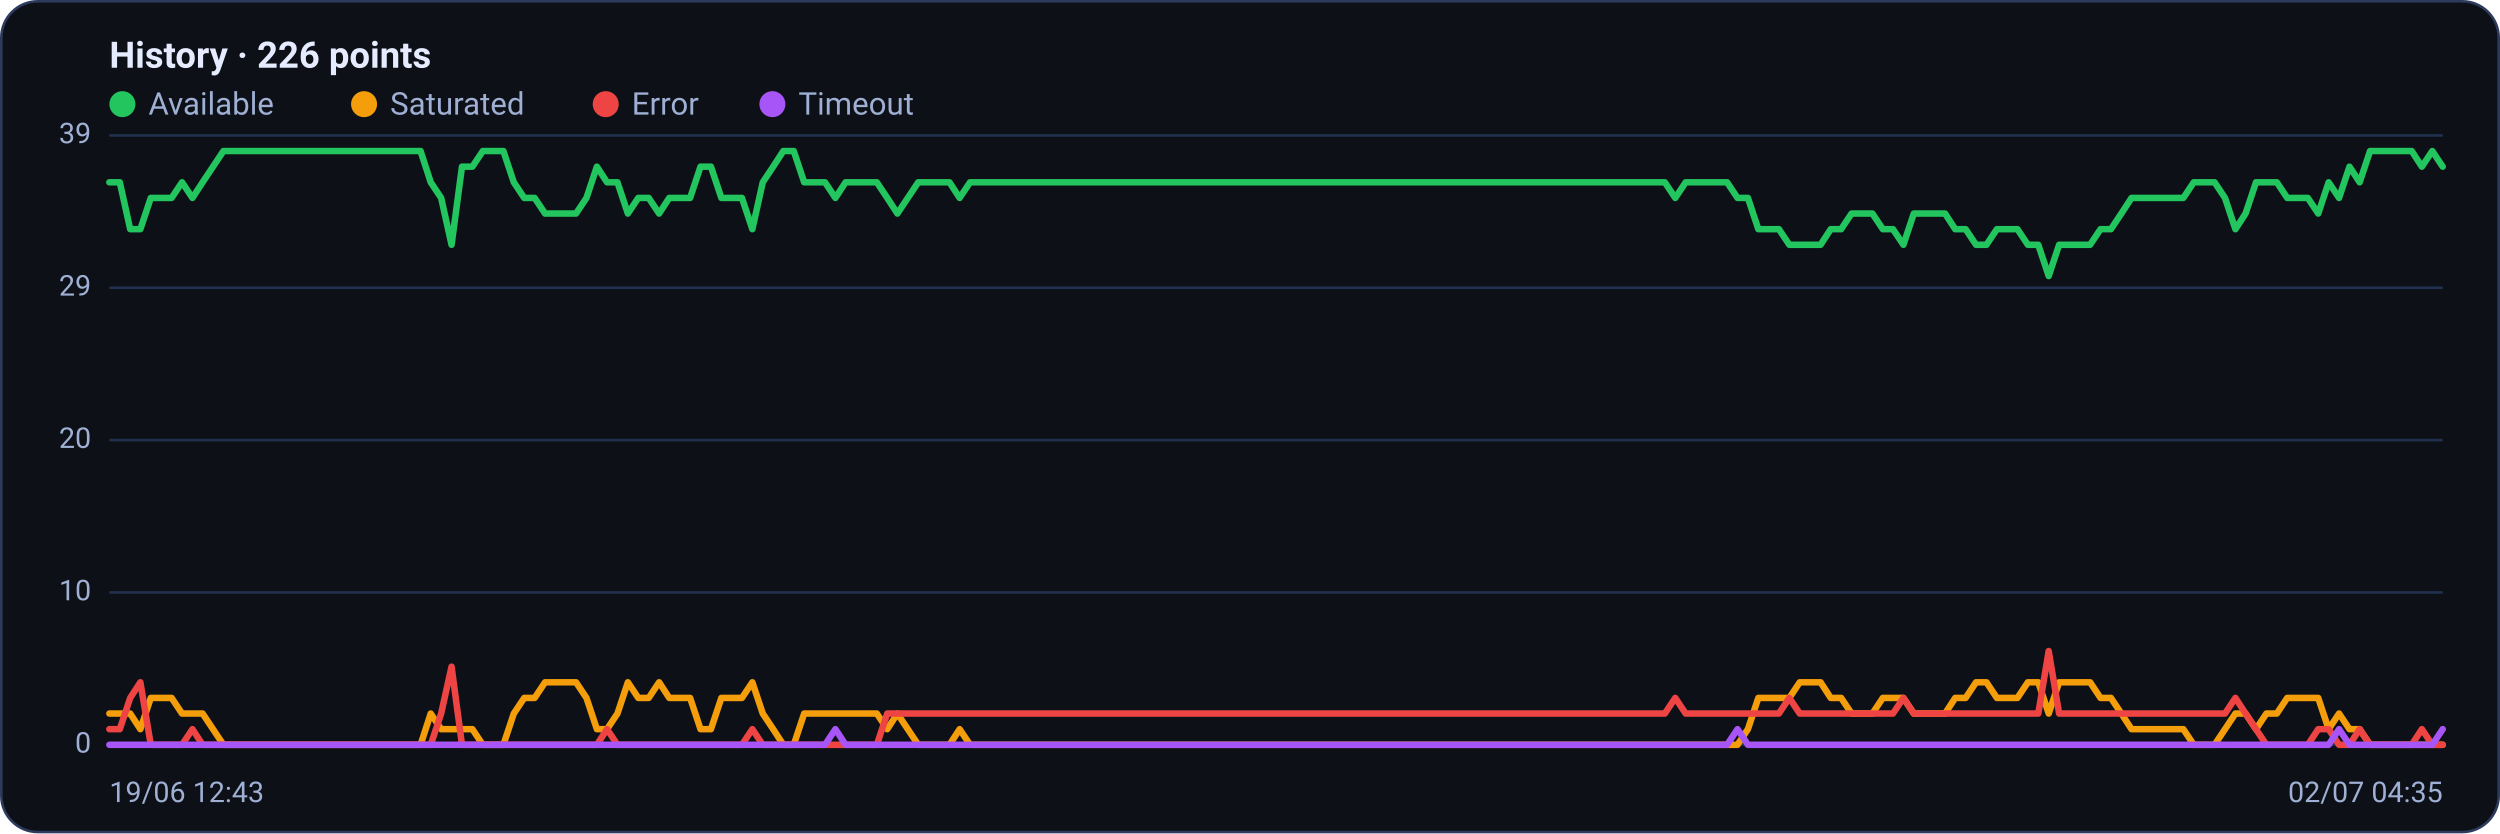
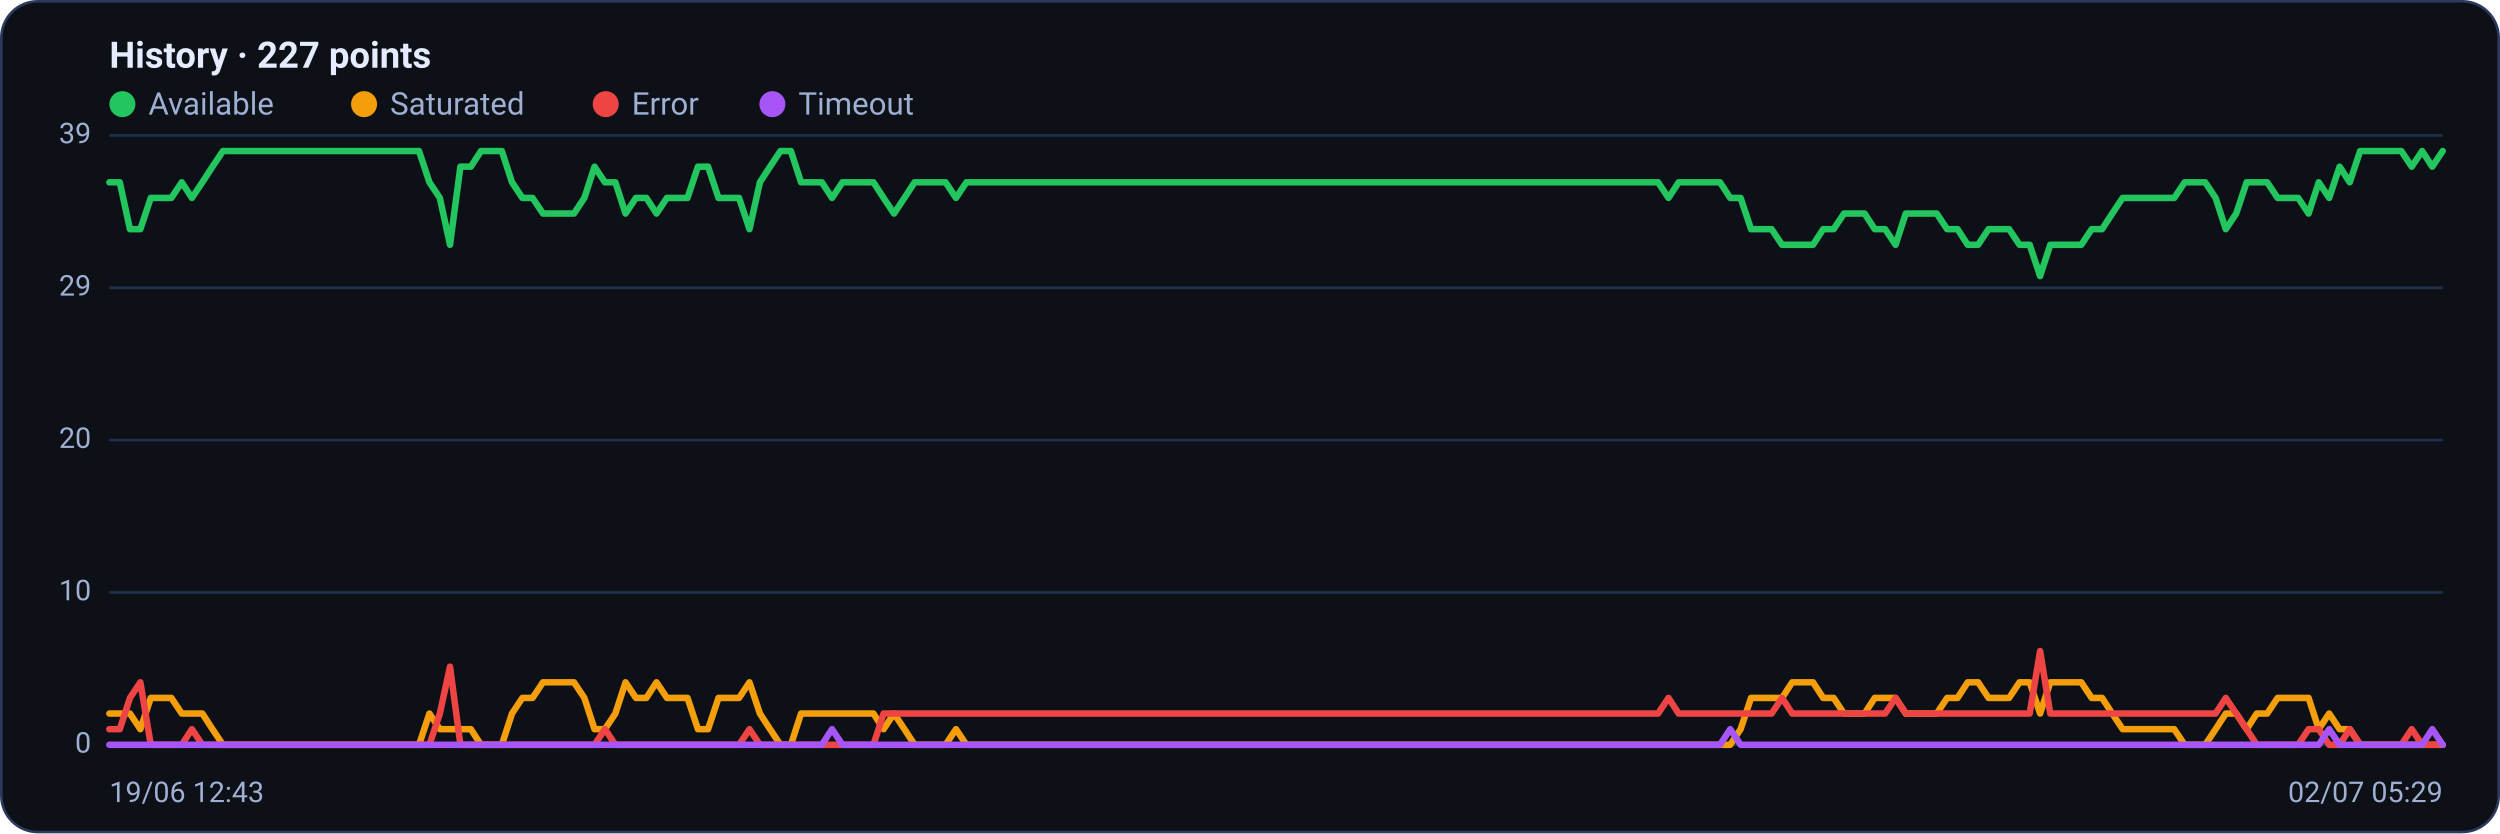
<svg xmlns="http://www.w3.org/2000/svg" viewBox="0 0 960 320" width="960" height="320" font-family="Segoe UI, system-ui, -apple-system, Roboto, Helvetica, Arial, sans-serif" role="img" aria-label="Availability history per region">
  <rect x="0.5" y="0.5" width="959" height="319" rx="14" fill="#0d1117" stroke="#2c3a5e" />
-   <text x="42" y="26" font-size="14" font-weight="600" fill="#e6ecff">History · 226 points</text>
+   <text x="42" y="26" font-size="14" font-weight="600" fill="#e6ecff">History · 227 points</text>
  <circle cx="47" cy="40" r="5" fill="#22c55e" />
  <text x="57" y="44" font-size="12" fill="#9fb0d4">Available</text>
  <circle cx="139.8" cy="40" r="5" fill="#f59e0b" />
  <text x="149.8" y="44" font-size="12" fill="#9fb0d4">Saturated</text>
  <circle cx="232.6" cy="40" r="5" fill="#ef4444" />
  <text x="242.6" y="44" font-size="12" fill="#9fb0d4">Error</text>
  <circle cx="296.6" cy="40" r="5" fill="#a855f7" />
  <text x="306.6" y="44" font-size="12" fill="#9fb0d4">Timeout</text>
  <line x1="42" y1="286.0" x2="938" y2="286.0" stroke="#21304f" stroke-width="1" />
  <text x="35" y="289.0" text-anchor="end" font-size="11" fill="#9fb0d4">0</text>
  <line x1="42" y1="227.5" x2="938" y2="227.5" stroke="#21304f" stroke-width="1" />
  <text x="35" y="230.5" text-anchor="end" font-size="11" fill="#9fb0d4">10</text>
  <line x1="42" y1="169.0" x2="938" y2="169.0" stroke="#21304f" stroke-width="1" />
  <text x="35" y="172.0" text-anchor="end" font-size="11" fill="#9fb0d4">20</text>
  <line x1="42" y1="110.5" x2="938" y2="110.5" stroke="#21304f" stroke-width="1" />
  <text x="35" y="113.5" text-anchor="end" font-size="11" fill="#9fb0d4">29</text>
  <line x1="42" y1="52.0" x2="938" y2="52.0" stroke="#21304f" stroke-width="1" />
  <text x="35" y="55.0" text-anchor="end" font-size="11" fill="#9fb0d4">39</text>
-   <polyline fill="none" stroke="#22c55e" stroke-width="2.5" stroke-linejoin="round" stroke-linecap="round" points="42.0,70.0 46.0,70.0 50.0,88.0 53.9,88.0 57.9,76.0 61.9,76.0 65.9,76.0 69.9,70.0 73.9,76.0 77.8,70.0 81.8,64.0 85.8,58.0 89.8,58.0 93.8,58.0 97.8,58.0 101.7,58.0 105.7,58.0 109.7,58.0 113.7,58.0 117.7,58.0 121.6,58.0 125.6,58.0 129.6,58.0 133.6,58.0 137.6,58.0 141.6,58.0 145.5,58.0 149.5,58.0 153.5,58.0 157.5,58.0 161.5,58.0 165.4,70.0 169.4,76.0 173.4,94.0 177.4,64.0 181.4,64.0 185.4,58.0 189.3,58.0 193.3,58.0 197.3,70.0 201.3,76.0 205.3,76.0 209.3,82.0 213.2,82.0 217.2,82.0 221.2,82.0 225.2,76.0 229.2,64.0 233.1,70.0 237.1,70.0 241.1,82.0 245.1,76.0 249.1,76.0 253.1,82.0 257.0,76.0 261.0,76.0 265.0,76.0 269.0,64.0 273.0,64.0 277.0,76.0 280.9,76.0 284.9,76.0 288.9,88.0 292.9,70.0 296.9,64.0 300.8,58.0 304.8,58.0 308.8,70.0 312.8,70.0 316.8,70.0 320.8,76.0 324.7,70.0 328.7,70.0 332.7,70.0 336.7,70.0 340.7,76.0 344.6,82.0 348.6,76.0 352.6,70.0 356.6,70.0 360.6,70.0 364.6,70.0 368.5,76.0 372.5,70.0 376.5,70.0 380.5,70.0 384.5,70.0 388.5,70.0 392.4,70.0 396.4,70.0 400.4,70.0 404.4,70.0 408.4,70.0 412.3,70.0 416.3,70.0 420.3,70.0 424.3,70.0 428.3,70.0 432.3,70.0 436.2,70.0 440.2,70.0 444.2,70.0 448.2,70.0 452.2,70.0 456.2,70.0 460.1,70.0 464.1,70.0 468.1,70.0 472.1,70.0 476.1,70.0 480.0,70.0 484.0,70.0 488.0,70.0 492.0,70.0 496.0,70.0 500.0,70.0 503.9,70.0 507.9,70.0 511.9,70.0 515.9,70.0 519.9,70.0 523.8,70.0 527.8,70.0 531.8,70.0 535.8,70.0 539.8,70.0 543.8,70.0 547.7,70.0 551.7,70.0 555.7,70.0 559.7,70.0 563.7,70.0 567.7,70.0 571.6,70.0 575.6,70.0 579.6,70.0 583.6,70.0 587.6,70.0 591.5,70.0 595.5,70.0 599.5,70.0 603.5,70.0 607.5,70.0 611.5,70.0 615.4,70.0 619.4,70.0 623.4,70.0 627.4,70.0 631.4,70.0 635.4,70.0 639.3,70.0 643.3,76.0 647.3,70.0 651.3,70.0 655.3,70.0 659.2,70.0 663.2,70.0 667.2,76.0 671.2,76.0 675.2,88.0 679.2,88.0 683.1,88.0 687.1,94.0 691.1,94.0 695.1,94.0 699.1,94.0 703.0,88.0 707.0,88.0 711.0,82.0 715.0,82.0 719.0,82.0 723.0,88.0 726.9,88.0 730.9,94.0 734.9,82.0 738.9,82.0 742.9,82.0 746.9,82.0 750.8,88.0 754.8,88.0 758.8,94.0 762.8,94.0 766.8,88.0 770.7,88.0 774.7,88.0 778.7,94.0 782.7,94.0 786.7,106.0 790.7,94.0 794.6,94.0 798.6,94.0 802.6,94.0 806.6,88.0 810.6,88.0 814.6,82.0 818.5,76.0 822.5,76.0 826.5,76.0 830.5,76.0 834.5,76.0 838.4,76.0 842.4,70.0 846.4,70.0 850.4,70.0 854.4,76.0 858.4,88.0 862.3,82.0 866.3,70.0 870.3,70.0 874.3,70.0 878.3,76.0 882.2,76.0 886.2,76.0 890.2,82.0 894.2,70.0 898.2,76.0 902.2,64.0 906.1,70.0 910.1,58.0 914.1,58.0 918.1,58.0 922.1,58.0 926.1,58.0 930.0,64.0 934.0,58.0 938.0,64.0" />
-   <polyline fill="none" stroke="#f59e0b" stroke-width="2.5" stroke-linejoin="round" stroke-linecap="round" points="42.0,274.0 46.0,274.0 50.0,274.0 53.9,280.0 57.9,268.0 61.9,268.0 65.9,268.0 69.9,274.0 73.9,274.0 77.8,274.0 81.8,280.0 85.8,286.0 89.8,286.0 93.8,286.0 97.8,286.0 101.7,286.0 105.7,286.0 109.7,286.0 113.7,286.0 117.7,286.0 121.6,286.0 125.6,286.0 129.6,286.0 133.6,286.0 137.6,286.0 141.6,286.0 145.5,286.0 149.5,286.0 153.5,286.0 157.5,286.0 161.5,286.0 165.4,274.0 169.4,280.0 173.4,280.0 177.4,280.0 181.4,280.0 185.4,286.0 189.3,286.0 193.3,286.0 197.3,274.0 201.3,268.0 205.3,268.0 209.3,262.0 213.2,262.0 217.2,262.0 221.2,262.0 225.2,268.0 229.2,280.0 233.1,280.0 237.1,274.0 241.1,262.0 245.1,268.0 249.1,268.0 253.1,262.0 257.0,268.0 261.0,268.0 265.0,268.0 269.0,280.0 273.0,280.0 277.0,268.0 280.9,268.0 284.9,268.0 288.9,262.0 292.9,274.0 296.9,280.0 300.8,286.0 304.8,286.0 308.8,274.0 312.8,274.0 316.8,274.0 320.8,274.0 324.7,274.0 328.7,274.0 332.7,274.0 336.7,274.0 340.7,280.0 344.6,274.0 348.6,280.0 352.6,286.0 356.6,286.0 360.6,286.0 364.6,286.0 368.5,280.0 372.5,286.0 376.5,286.0 380.5,286.0 384.5,286.0 388.5,286.0 392.4,286.0 396.4,286.0 400.4,286.0 404.4,286.0 408.4,286.0 412.3,286.0 416.3,286.0 420.3,286.0 424.3,286.0 428.3,286.0 432.3,286.0 436.2,286.0 440.2,286.0 444.2,286.0 448.2,286.0 452.2,286.0 456.2,286.0 460.1,286.0 464.1,286.0 468.1,286.0 472.1,286.0 476.1,286.0 480.0,286.0 484.0,286.0 488.0,286.0 492.0,286.0 496.0,286.0 500.0,286.0 503.9,286.0 507.9,286.0 511.9,286.0 515.9,286.0 519.9,286.0 523.8,286.0 527.8,286.0 531.8,286.0 535.8,286.0 539.8,286.0 543.8,286.0 547.7,286.0 551.7,286.0 555.7,286.0 559.7,286.0 563.7,286.0 567.7,286.0 571.6,286.0 575.6,286.0 579.6,286.0 583.6,286.0 587.6,286.0 591.5,286.0 595.5,286.0 599.5,286.0 603.5,286.0 607.5,286.0 611.5,286.0 615.4,286.0 619.4,286.0 623.4,286.0 627.4,286.0 631.4,286.0 635.4,286.0 639.3,286.0 643.3,286.0 647.3,286.0 651.3,286.0 655.3,286.0 659.2,286.0 663.2,286.0 667.2,286.0 671.2,280.0 675.2,268.0 679.2,268.0 683.1,268.0 687.1,268.0 691.1,262.0 695.1,262.0 699.1,262.0 703.0,268.0 707.0,268.0 711.0,274.0 715.0,274.0 719.0,274.0 723.0,268.0 726.9,268.0 730.9,268.0 734.9,274.0 738.9,274.0 742.9,274.0 746.9,274.0 750.8,268.0 754.8,268.0 758.8,262.0 762.8,262.0 766.8,268.0 770.7,268.0 774.7,268.0 778.7,262.0 782.7,262.0 786.7,274.0 790.7,262.0 794.6,262.0 798.6,262.0 802.6,262.0 806.6,268.0 810.6,268.0 814.6,274.0 818.5,280.0 822.5,280.0 826.5,280.0 830.5,280.0 834.5,280.0 838.4,280.0 842.4,286.0 846.4,286.0 850.4,286.0 854.4,280.0 858.4,274.0 862.3,274.0 866.3,280.0 870.3,274.0 874.3,274.0 878.3,268.0 882.2,268.0 886.2,268.0 890.2,268.0 894.2,280.0 898.2,274.0 902.2,280.0 906.1,280.0 910.1,286.0 914.1,286.0 918.1,286.0 922.1,286.0 926.1,286.0 930.0,286.0 934.0,286.0 938.0,286.0" />
-   <polyline fill="none" stroke="#ef4444" stroke-width="2.5" stroke-linejoin="round" stroke-linecap="round" points="42.0,280.0 46.0,280.0 50.0,268.0 53.9,262.0 57.9,286.0 61.9,286.0 65.9,286.0 69.9,286.0 73.9,280.0 77.8,286.0 81.8,286.0 85.8,286.0 89.8,286.0 93.8,286.0 97.8,286.0 101.7,286.0 105.7,286.0 109.7,286.0 113.7,286.0 117.7,286.0 121.6,286.0 125.6,286.0 129.6,286.0 133.6,286.0 137.6,286.0 141.6,286.0 145.5,286.0 149.5,286.0 153.5,286.0 157.5,286.0 161.5,286.0 165.4,286.0 169.4,274.0 173.4,256.0 177.4,286.0 181.4,286.0 185.4,286.0 189.3,286.0 193.3,286.0 197.3,286.0 201.3,286.0 205.3,286.0 209.3,286.0 213.2,286.0 217.2,286.0 221.2,286.0 225.2,286.0 229.2,286.0 233.1,280.0 237.1,286.0 241.1,286.0 245.1,286.0 249.1,286.0 253.1,286.0 257.0,286.0 261.0,286.0 265.0,286.0 269.0,286.0 273.0,286.0 277.0,286.0 280.9,286.0 284.9,286.0 288.9,280.0 292.9,286.0 296.9,286.0 300.8,286.0 304.8,286.0 308.8,286.0 312.8,286.0 316.8,286.0 320.8,286.0 324.7,286.0 328.7,286.0 332.7,286.0 336.7,286.0 340.7,274.0 344.6,274.0 348.6,274.0 352.6,274.0 356.6,274.0 360.6,274.0 364.6,274.0 368.5,274.0 372.5,274.0 376.5,274.0 380.5,274.0 384.5,274.0 388.5,274.0 392.4,274.0 396.4,274.0 400.4,274.0 404.4,274.0 408.4,274.0 412.3,274.0 416.3,274.0 420.3,274.0 424.3,274.0 428.3,274.0 432.3,274.0 436.2,274.0 440.2,274.0 444.2,274.0 448.2,274.0 452.2,274.0 456.2,274.0 460.1,274.0 464.1,274.0 468.1,274.0 472.1,274.0 476.1,274.0 480.0,274.0 484.0,274.0 488.0,274.0 492.0,274.0 496.0,274.0 500.0,274.0 503.9,274.0 507.9,274.0 511.9,274.0 515.9,274.0 519.9,274.0 523.8,274.0 527.8,274.0 531.8,274.0 535.8,274.0 539.8,274.0 543.8,274.0 547.7,274.0 551.7,274.0 555.7,274.0 559.7,274.0 563.7,274.0 567.7,274.0 571.6,274.0 575.6,274.0 579.6,274.0 583.6,274.0 587.6,274.0 591.5,274.0 595.5,274.0 599.5,274.0 603.5,274.0 607.5,274.0 611.5,274.0 615.4,274.0 619.4,274.0 623.4,274.0 627.4,274.0 631.4,274.0 635.4,274.0 639.3,274.0 643.3,268.0 647.3,274.0 651.3,274.0 655.3,274.0 659.2,274.0 663.2,274.0 667.2,274.0 671.2,274.0 675.2,274.0 679.2,274.0 683.1,274.0 687.1,268.0 691.1,274.0 695.1,274.0 699.1,274.0 703.0,274.0 707.0,274.0 711.0,274.0 715.0,274.0 719.0,274.0 723.0,274.0 726.9,274.0 730.9,268.0 734.9,274.0 738.9,274.0 742.9,274.0 746.9,274.0 750.8,274.0 754.8,274.0 758.8,274.0 762.8,274.0 766.8,274.0 770.7,274.0 774.7,274.0 778.7,274.0 782.7,274.0 786.7,250.0 790.7,274.0 794.6,274.0 798.6,274.0 802.6,274.0 806.6,274.0 810.6,274.0 814.6,274.0 818.5,274.0 822.5,274.0 826.5,274.0 830.5,274.0 834.5,274.0 838.4,274.0 842.4,274.0 846.4,274.0 850.4,274.0 854.4,274.0 858.4,268.0 862.3,274.0 866.3,280.0 870.3,286.0 874.3,286.0 878.3,286.0 882.2,286.0 886.2,286.0 890.2,280.0 894.2,280.0 898.2,286.0 902.2,286.0 906.1,280.0 910.1,286.0 914.1,286.0 918.1,286.0 922.1,286.0 926.1,286.0 930.0,280.0 934.0,286.0 938.0,286.0" />
-   <polyline fill="none" stroke="#a855f7" stroke-width="2.5" stroke-linejoin="round" stroke-linecap="round" points="42.0,286.0 46.0,286.0 50.0,286.0 53.9,286.0 57.9,286.0 61.9,286.0 65.9,286.0 69.9,286.0 73.9,286.0 77.8,286.0 81.8,286.0 85.8,286.0 89.8,286.0 93.8,286.0 97.8,286.0 101.7,286.0 105.7,286.0 109.7,286.0 113.7,286.0 117.7,286.0 121.6,286.0 125.6,286.0 129.6,286.0 133.6,286.0 137.6,286.0 141.6,286.0 145.5,286.0 149.5,286.0 153.5,286.0 157.5,286.0 161.5,286.0 165.4,286.0 169.4,286.0 173.4,286.0 177.4,286.0 181.4,286.0 185.4,286.0 189.3,286.0 193.3,286.0 197.3,286.0 201.3,286.0 205.3,286.0 209.3,286.0 213.2,286.0 217.2,286.0 221.2,286.0 225.2,286.0 229.2,286.0 233.1,286.0 237.1,286.0 241.1,286.0 245.1,286.0 249.1,286.0 253.1,286.0 257.0,286.0 261.0,286.0 265.0,286.0 269.0,286.0 273.0,286.0 277.0,286.0 280.9,286.0 284.9,286.0 288.9,286.0 292.9,286.0 296.9,286.0 300.8,286.0 304.8,286.0 308.8,286.0 312.8,286.0 316.8,286.0 320.8,280.0 324.7,286.0 328.7,286.0 332.7,286.0 336.7,286.0 340.7,286.0 344.6,286.0 348.6,286.0 352.6,286.0 356.6,286.0 360.6,286.0 364.6,286.0 368.5,286.0 372.5,286.0 376.5,286.0 380.5,286.0 384.5,286.0 388.5,286.0 392.4,286.0 396.4,286.0 400.4,286.0 404.4,286.0 408.4,286.0 412.3,286.0 416.3,286.0 420.3,286.0 424.3,286.0 428.3,286.0 432.3,286.0 436.2,286.0 440.2,286.0 444.2,286.0 448.2,286.0 452.2,286.0 456.2,286.0 460.1,286.0 464.1,286.0 468.1,286.0 472.1,286.0 476.1,286.0 480.0,286.0 484.0,286.0 488.0,286.0 492.0,286.0 496.0,286.0 500.0,286.0 503.9,286.0 507.9,286.0 511.9,286.0 515.9,286.0 519.9,286.0 523.8,286.0 527.8,286.0 531.8,286.0 535.8,286.0 539.8,286.0 543.8,286.0 547.7,286.0 551.7,286.0 555.7,286.0 559.7,286.0 563.7,286.0 567.7,286.0 571.6,286.0 575.6,286.0 579.6,286.0 583.6,286.0 587.6,286.0 591.5,286.0 595.5,286.0 599.5,286.0 603.5,286.0 607.5,286.0 611.5,286.0 615.4,286.0 619.4,286.0 623.4,286.0 627.4,286.0 631.4,286.0 635.4,286.0 639.3,286.0 643.3,286.0 647.3,286.0 651.3,286.0 655.3,286.0 659.2,286.0 663.2,286.0 667.2,280.0 671.2,286.0 675.2,286.0 679.2,286.0 683.1,286.0 687.1,286.0 691.1,286.0 695.1,286.0 699.1,286.0 703.0,286.0 707.0,286.0 711.0,286.0 715.0,286.0 719.0,286.0 723.0,286.0 726.9,286.0 730.9,286.0 734.9,286.0 738.9,286.0 742.9,286.0 746.9,286.0 750.8,286.0 754.8,286.0 758.8,286.0 762.8,286.0 766.8,286.0 770.7,286.0 774.7,286.0 778.7,286.0 782.7,286.0 786.7,286.0 790.7,286.0 794.6,286.0 798.6,286.0 802.6,286.0 806.6,286.0 810.6,286.0 814.6,286.0 818.5,286.0 822.5,286.0 826.5,286.0 830.5,286.0 834.5,286.0 838.4,286.0 842.4,286.0 846.4,286.0 850.4,286.0 854.4,286.0 858.4,286.0 862.3,286.0 866.3,286.0 870.3,286.0 874.3,286.0 878.3,286.0 882.2,286.0 886.2,286.0 890.2,286.0 894.2,286.0 898.2,280.0 902.2,286.0 906.1,286.0 910.1,286.0 914.1,286.0 918.1,286.0 922.1,286.0 926.1,286.0 930.0,286.0 934.0,286.0 938.0,280.0" />
+   <polyline fill="none" stroke="#22c55e" stroke-width="2.5" stroke-linejoin="round" stroke-linecap="round" points="42.0,70.0 46.0,70.0 49.9,88.0 53.9,88.0 57.9,76.0 61.8,76.0 65.8,76.0 69.8,70.0 73.7,76.0 77.7,70.0 81.6,64.0 85.6,58.0 89.6,58.0 93.5,58.0 97.5,58.0 101.5,58.0 105.4,58.0 109.4,58.0 113.4,58.0 117.3,58.0 121.3,58.0 125.3,58.0 129.2,58.0 133.2,58.0 137.2,58.0 141.1,58.0 145.1,58.0 149.0,58.0 153.0,58.0 157.0,58.0 160.9,58.0 164.9,70.0 168.9,76.0 172.8,94.0 176.8,64.0 180.8,64.0 184.7,58.0 188.7,58.0 192.7,58.0 196.6,70.0 200.6,76.0 204.5,76.0 208.5,82.0 212.5,82.0 216.4,82.0 220.4,82.0 224.4,76.0 228.3,64.0 232.3,70.0 236.3,70.0 240.2,82.0 244.2,76.0 248.2,76.0 252.1,82.0 256.1,76.0 260.1,76.0 264.0,76.0 268.0,64.0 271.9,64.0 275.9,76.0 279.9,76.0 283.8,76.0 287.8,88.0 291.8,70.0 295.7,64.0 299.7,58.0 303.7,58.0 307.6,70.0 311.6,70.0 315.6,70.0 319.5,76.0 323.5,70.0 327.5,70.0 331.4,70.0 335.4,70.0 339.3,76.0 343.3,82.0 347.3,76.0 351.2,70.0 355.2,70.0 359.2,70.0 363.1,70.0 367.1,76.0 371.1,70.0 375.0,70.0 379.0,70.0 383.0,70.0 386.9,70.0 390.9,70.0 394.8,70.0 398.8,70.0 402.8,70.0 406.7,70.0 410.7,70.0 414.7,70.0 418.6,70.0 422.6,70.0 426.6,70.0 430.5,70.0 434.5,70.0 438.5,70.0 442.4,70.0 446.4,70.0 450.4,70.0 454.3,70.0 458.3,70.0 462.2,70.0 466.2,70.0 470.2,70.0 474.1,70.0 478.1,70.0 482.1,70.0 486.0,70.0 490.0,70.0 494.0,70.0 497.9,70.0 501.9,70.0 505.9,70.0 509.8,70.0 513.8,70.0 517.8,70.0 521.7,70.0 525.7,70.0 529.6,70.0 533.6,70.0 537.6,70.0 541.5,70.0 545.5,70.0 549.5,70.0 553.4,70.0 557.4,70.0 561.4,70.0 565.3,70.0 569.3,70.0 573.3,70.0 577.2,70.0 581.2,70.0 585.2,70.0 589.1,70.0 593.1,70.0 597.0,70.0 601.0,70.0 605.0,70.0 608.9,70.0 612.9,70.0 616.9,70.0 620.8,70.0 624.8,70.0 628.8,70.0 632.7,70.0 636.7,70.0 640.7,76.0 644.6,70.0 648.6,70.0 652.5,70.0 656.5,70.0 660.5,70.0 664.4,76.0 668.4,76.0 672.4,88.0 676.3,88.0 680.3,88.0 684.3,94.0 688.2,94.0 692.2,94.0 696.2,94.0 700.1,88.0 704.1,88.0 708.1,82.0 712.0,82.0 716.0,82.0 719.9,88.0 723.9,88.0 727.9,94.0 731.8,82.0 735.8,82.0 739.8,82.0 743.7,82.0 747.7,88.0 751.7,88.0 755.6,94.0 759.6,94.0 763.6,88.0 767.5,88.0 771.5,88.0 775.5,94.0 779.4,94.0 783.4,106.0 787.3,94.0 791.3,94.0 795.3,94.0 799.2,94.0 803.2,88.0 807.2,88.0 811.1,82.0 815.1,76.0 819.1,76.0 823.0,76.0 827.0,76.0 831.0,76.0 834.9,76.0 838.9,70.0 842.8,70.0 846.8,70.0 850.8,76.0 854.7,88.0 858.7,82.0 862.7,70.0 866.6,70.0 870.6,70.0 874.6,76.0 878.5,76.0 882.5,76.0 886.5,82.0 890.4,70.0 894.4,76.0 898.4,64.0 902.3,70.0 906.3,58.0 910.2,58.0 914.2,58.0 918.2,58.0 922.1,58.0 926.1,64.0 930.1,58.0 934.0,64.0 938.0,58.0" />
+   <polyline fill="none" stroke="#f59e0b" stroke-width="2.5" stroke-linejoin="round" stroke-linecap="round" points="42.0,274.0 46.0,274.0 49.9,274.0 53.9,280.0 57.9,268.0 61.8,268.0 65.8,268.0 69.8,274.0 73.7,274.0 77.7,274.0 81.6,280.0 85.6,286.0 89.6,286.0 93.5,286.0 97.5,286.0 101.5,286.0 105.4,286.0 109.4,286.0 113.4,286.0 117.3,286.0 121.3,286.0 125.3,286.0 129.2,286.0 133.2,286.0 137.2,286.0 141.1,286.0 145.1,286.0 149.0,286.0 153.0,286.0 157.0,286.0 160.9,286.0 164.9,274.0 168.9,280.0 172.8,280.0 176.8,280.0 180.8,280.0 184.7,286.0 188.7,286.0 192.7,286.0 196.6,274.0 200.6,268.0 204.5,268.0 208.5,262.0 212.5,262.0 216.4,262.0 220.4,262.0 224.4,268.0 228.3,280.0 232.3,280.0 236.3,274.0 240.2,262.0 244.2,268.0 248.2,268.0 252.1,262.0 256.1,268.0 260.1,268.0 264.0,268.0 268.0,280.0 271.9,280.0 275.9,268.0 279.9,268.0 283.8,268.0 287.8,262.0 291.8,274.0 295.7,280.0 299.7,286.0 303.7,286.0 307.6,274.0 311.6,274.0 315.6,274.0 319.5,274.0 323.5,274.0 327.5,274.0 331.4,274.0 335.4,274.0 339.3,280.0 343.3,274.0 347.3,280.0 351.2,286.0 355.2,286.0 359.2,286.0 363.1,286.0 367.1,280.0 371.1,286.0 375.0,286.0 379.0,286.0 383.0,286.0 386.9,286.0 390.9,286.0 394.8,286.0 398.8,286.0 402.8,286.0 406.7,286.0 410.7,286.0 414.7,286.0 418.6,286.0 422.6,286.0 426.6,286.0 430.5,286.0 434.5,286.0 438.5,286.0 442.4,286.0 446.4,286.0 450.4,286.0 454.3,286.0 458.3,286.0 462.2,286.0 466.2,286.0 470.2,286.0 474.1,286.0 478.1,286.0 482.1,286.0 486.0,286.0 490.0,286.0 494.0,286.0 497.9,286.0 501.9,286.0 505.9,286.0 509.8,286.0 513.8,286.0 517.8,286.0 521.7,286.0 525.7,286.0 529.6,286.0 533.6,286.0 537.6,286.0 541.5,286.0 545.5,286.0 549.5,286.0 553.4,286.0 557.4,286.0 561.4,286.0 565.3,286.0 569.3,286.0 573.3,286.0 577.2,286.0 581.2,286.0 585.2,286.0 589.1,286.0 593.1,286.0 597.0,286.0 601.0,286.0 605.0,286.0 608.9,286.0 612.9,286.0 616.9,286.0 620.8,286.0 624.8,286.0 628.8,286.0 632.7,286.0 636.7,286.0 640.7,286.0 644.6,286.0 648.6,286.0 652.5,286.0 656.5,286.0 660.5,286.0 664.4,286.0 668.4,280.0 672.4,268.0 676.3,268.0 680.3,268.0 684.3,268.0 688.2,262.0 692.2,262.0 696.2,262.0 700.1,268.0 704.1,268.0 708.1,274.0 712.0,274.0 716.0,274.0 719.9,268.0 723.9,268.0 727.9,268.0 731.8,274.0 735.8,274.0 739.8,274.0 743.7,274.0 747.7,268.0 751.7,268.0 755.6,262.0 759.6,262.0 763.6,268.0 767.5,268.0 771.5,268.0 775.5,262.0 779.4,262.0 783.4,274.0 787.3,262.0 791.3,262.0 795.3,262.0 799.2,262.0 803.2,268.0 807.2,268.0 811.1,274.0 815.1,280.0 819.1,280.0 823.0,280.0 827.0,280.0 831.0,280.0 834.9,280.0 838.9,286.0 842.8,286.0 846.8,286.0 850.8,280.0 854.7,274.0 858.7,274.0 862.7,280.0 866.6,274.0 870.6,274.0 874.6,268.0 878.5,268.0 882.5,268.0 886.5,268.0 890.4,280.0 894.4,274.0 898.4,280.0 902.3,280.0 906.3,286.0 910.2,286.0 914.2,286.0 918.2,286.0 922.1,286.0 926.1,286.0 930.1,286.0 934.0,286.0 938.0,286.0" />
+   <polyline fill="none" stroke="#ef4444" stroke-width="2.5" stroke-linejoin="round" stroke-linecap="round" points="42.0,280.0 46.0,280.0 49.9,268.0 53.9,262.0 57.9,286.0 61.8,286.0 65.8,286.0 69.8,286.0 73.7,280.0 77.7,286.0 81.6,286.0 85.6,286.0 89.6,286.0 93.5,286.0 97.5,286.0 101.5,286.0 105.4,286.0 109.4,286.0 113.4,286.0 117.3,286.0 121.3,286.0 125.3,286.0 129.2,286.0 133.2,286.0 137.2,286.0 141.1,286.0 145.1,286.0 149.0,286.0 153.0,286.0 157.0,286.0 160.9,286.0 164.9,286.0 168.9,274.0 172.8,256.0 176.8,286.0 180.8,286.0 184.7,286.0 188.7,286.0 192.7,286.0 196.6,286.0 200.6,286.0 204.5,286.0 208.5,286.0 212.5,286.0 216.4,286.0 220.4,286.0 224.4,286.0 228.3,286.0 232.3,280.0 236.3,286.0 240.2,286.0 244.2,286.0 248.2,286.0 252.1,286.0 256.1,286.0 260.1,286.0 264.0,286.0 268.0,286.0 271.9,286.0 275.9,286.0 279.9,286.0 283.8,286.0 287.8,280.0 291.8,286.0 295.7,286.0 299.7,286.0 303.7,286.0 307.6,286.0 311.6,286.0 315.6,286.0 319.5,286.0 323.5,286.0 327.5,286.0 331.4,286.0 335.4,286.0 339.3,274.0 343.3,274.0 347.3,274.0 351.2,274.0 355.2,274.0 359.2,274.0 363.1,274.0 367.1,274.0 371.1,274.0 375.0,274.0 379.0,274.0 383.0,274.0 386.9,274.0 390.9,274.0 394.8,274.0 398.8,274.0 402.8,274.0 406.7,274.0 410.7,274.0 414.7,274.0 418.6,274.0 422.6,274.0 426.6,274.0 430.5,274.0 434.5,274.0 438.5,274.0 442.4,274.0 446.4,274.0 450.4,274.0 454.3,274.0 458.3,274.0 462.2,274.0 466.2,274.0 470.2,274.0 474.1,274.0 478.1,274.0 482.1,274.0 486.0,274.0 490.0,274.0 494.0,274.0 497.9,274.0 501.9,274.0 505.9,274.0 509.8,274.0 513.8,274.0 517.8,274.0 521.7,274.0 525.7,274.0 529.6,274.0 533.6,274.0 537.6,274.0 541.5,274.0 545.5,274.0 549.5,274.0 553.4,274.0 557.4,274.0 561.4,274.0 565.3,274.0 569.3,274.0 573.3,274.0 577.2,274.0 581.2,274.0 585.2,274.0 589.1,274.0 593.1,274.0 597.0,274.0 601.0,274.0 605.0,274.0 608.9,274.0 612.9,274.0 616.9,274.0 620.8,274.0 624.8,274.0 628.8,274.0 632.7,274.0 636.7,274.0 640.7,268.0 644.6,274.0 648.6,274.0 652.5,274.0 656.5,274.0 660.5,274.0 664.4,274.0 668.4,274.0 672.4,274.0 676.3,274.0 680.3,274.0 684.3,268.0 688.2,274.0 692.2,274.0 696.2,274.0 700.1,274.0 704.1,274.0 708.1,274.0 712.0,274.0 716.0,274.0 719.9,274.0 723.9,274.0 727.9,268.0 731.8,274.0 735.8,274.0 739.8,274.0 743.7,274.0 747.7,274.0 751.7,274.0 755.6,274.0 759.6,274.0 763.6,274.0 767.5,274.0 771.5,274.0 775.5,274.0 779.4,274.0 783.4,250.0 787.3,274.0 791.3,274.0 795.3,274.0 799.2,274.0 803.2,274.0 807.2,274.0 811.1,274.0 815.1,274.0 819.1,274.0 823.0,274.0 827.0,274.0 831.0,274.0 834.9,274.0 838.9,274.0 842.8,274.0 846.8,274.0 850.8,274.0 854.7,268.0 858.7,274.0 862.7,280.0 866.6,286.0 870.6,286.0 874.6,286.0 878.5,286.0 882.5,286.0 886.5,280.0 890.4,280.0 894.4,286.0 898.4,286.0 902.3,280.0 906.3,286.0 910.2,286.0 914.2,286.0 918.2,286.0 922.1,286.0 926.1,280.0 930.1,286.0 934.0,286.0 938.0,286.0" />
+   <polyline fill="none" stroke="#a855f7" stroke-width="2.5" stroke-linejoin="round" stroke-linecap="round" points="42.0,286.0 46.0,286.0 49.9,286.0 53.9,286.0 57.9,286.0 61.8,286.0 65.8,286.0 69.8,286.0 73.7,286.0 77.7,286.0 81.6,286.0 85.6,286.0 89.6,286.0 93.5,286.0 97.5,286.0 101.5,286.0 105.4,286.0 109.4,286.0 113.4,286.0 117.3,286.0 121.3,286.0 125.3,286.0 129.2,286.0 133.2,286.0 137.2,286.0 141.1,286.0 145.1,286.0 149.0,286.0 153.0,286.0 157.0,286.0 160.9,286.0 164.9,286.0 168.9,286.0 172.8,286.0 176.8,286.0 180.8,286.0 184.7,286.0 188.7,286.0 192.7,286.0 196.6,286.0 200.6,286.0 204.5,286.0 208.5,286.0 212.5,286.0 216.4,286.0 220.4,286.0 224.4,286.0 228.3,286.0 232.3,286.0 236.3,286.0 240.2,286.0 244.2,286.0 248.2,286.0 252.1,286.0 256.1,286.0 260.1,286.0 264.0,286.0 268.0,286.0 271.9,286.0 275.9,286.0 279.9,286.0 283.8,286.0 287.8,286.0 291.8,286.0 295.7,286.0 299.7,286.0 303.7,286.0 307.6,286.0 311.6,286.0 315.6,286.0 319.5,280.0 323.5,286.0 327.5,286.0 331.4,286.0 335.4,286.0 339.3,286.0 343.3,286.0 347.3,286.0 351.2,286.0 355.2,286.0 359.2,286.0 363.1,286.0 367.1,286.0 371.1,286.0 375.0,286.0 379.0,286.0 383.0,286.0 386.9,286.0 390.9,286.0 394.8,286.0 398.8,286.0 402.8,286.0 406.7,286.0 410.7,286.0 414.7,286.0 418.6,286.0 422.6,286.0 426.6,286.0 430.5,286.0 434.5,286.0 438.5,286.0 442.4,286.0 446.4,286.0 450.4,286.0 454.3,286.0 458.3,286.0 462.2,286.0 466.2,286.0 470.2,286.0 474.1,286.0 478.1,286.0 482.1,286.0 486.0,286.0 490.0,286.0 494.0,286.0 497.9,286.0 501.9,286.0 505.9,286.0 509.8,286.0 513.8,286.0 517.8,286.0 521.7,286.0 525.7,286.0 529.6,286.0 533.6,286.0 537.6,286.0 541.5,286.0 545.5,286.0 549.5,286.0 553.4,286.0 557.4,286.0 561.4,286.0 565.3,286.0 569.3,286.0 573.3,286.0 577.2,286.0 581.2,286.0 585.2,286.0 589.1,286.0 593.1,286.0 597.0,286.0 601.0,286.0 605.0,286.0 608.9,286.0 612.9,286.0 616.9,286.0 620.8,286.0 624.8,286.0 628.8,286.0 632.7,286.0 636.7,286.0 640.7,286.0 644.6,286.0 648.6,286.0 652.5,286.0 656.5,286.0 660.5,286.0 664.4,280.0 668.4,286.0 672.4,286.0 676.3,286.0 680.3,286.0 684.3,286.0 688.2,286.0 692.2,286.0 696.2,286.0 700.1,286.0 704.1,286.0 708.1,286.0 712.0,286.0 716.0,286.0 719.9,286.0 723.9,286.0 727.9,286.0 731.8,286.0 735.8,286.0 739.8,286.0 743.7,286.0 747.7,286.0 751.7,286.0 755.6,286.0 759.6,286.0 763.6,286.0 767.5,286.0 771.5,286.0 775.5,286.0 779.4,286.0 783.4,286.0 787.3,286.0 791.3,286.0 795.3,286.0 799.2,286.0 803.2,286.0 807.2,286.0 811.1,286.0 815.1,286.0 819.1,286.0 823.0,286.0 827.0,286.0 831.0,286.0 834.9,286.0 838.9,286.0 842.8,286.0 846.8,286.0 850.8,286.0 854.7,286.0 858.7,286.0 862.7,286.0 866.6,286.0 870.6,286.0 874.6,286.0 878.5,286.0 882.5,286.0 886.5,286.0 890.4,286.0 894.4,280.0 898.4,286.0 902.3,286.0 906.3,286.0 910.2,286.0 914.2,286.0 918.2,286.0 922.1,286.0 926.1,286.0 930.1,286.0 934.0,280.0 938.0,286.0" />
  <text x="42" y="308" font-size="11" fill="#9fb0d4">19/06 12:43</text>
-   <text x="938" y="308" text-anchor="end" font-size="11" fill="#9fb0d4">02/07 04:35</text>
+   <text x="938" y="308" text-anchor="end" font-size="11" fill="#9fb0d4">02/07 05:29</text>
</svg>
